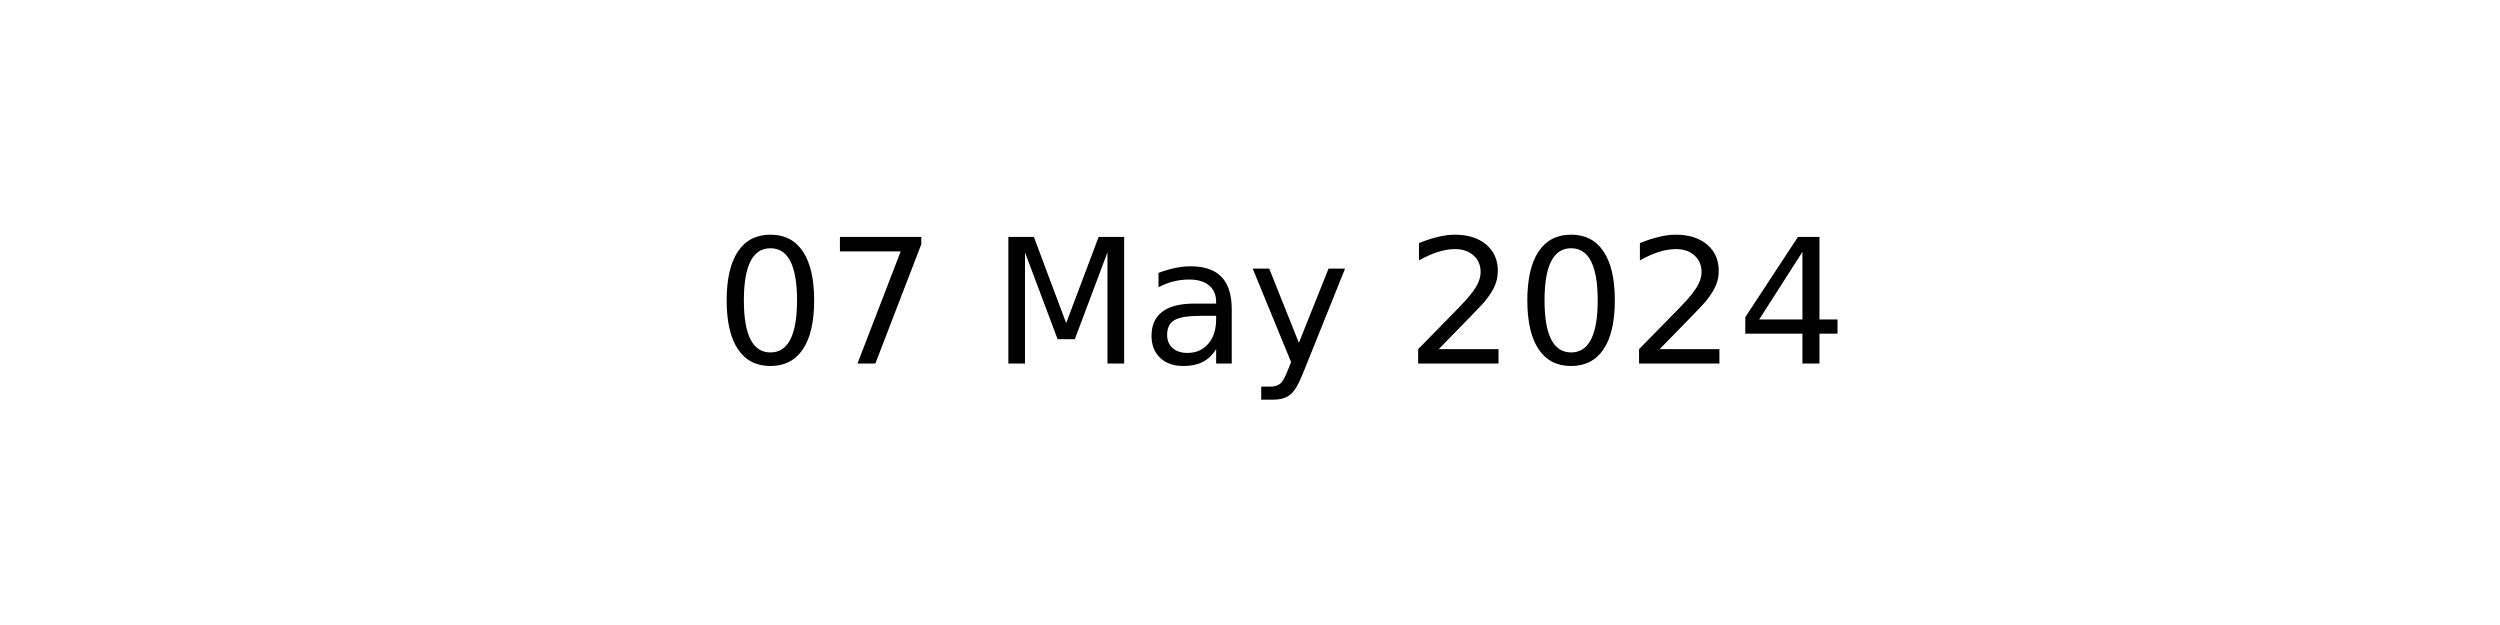
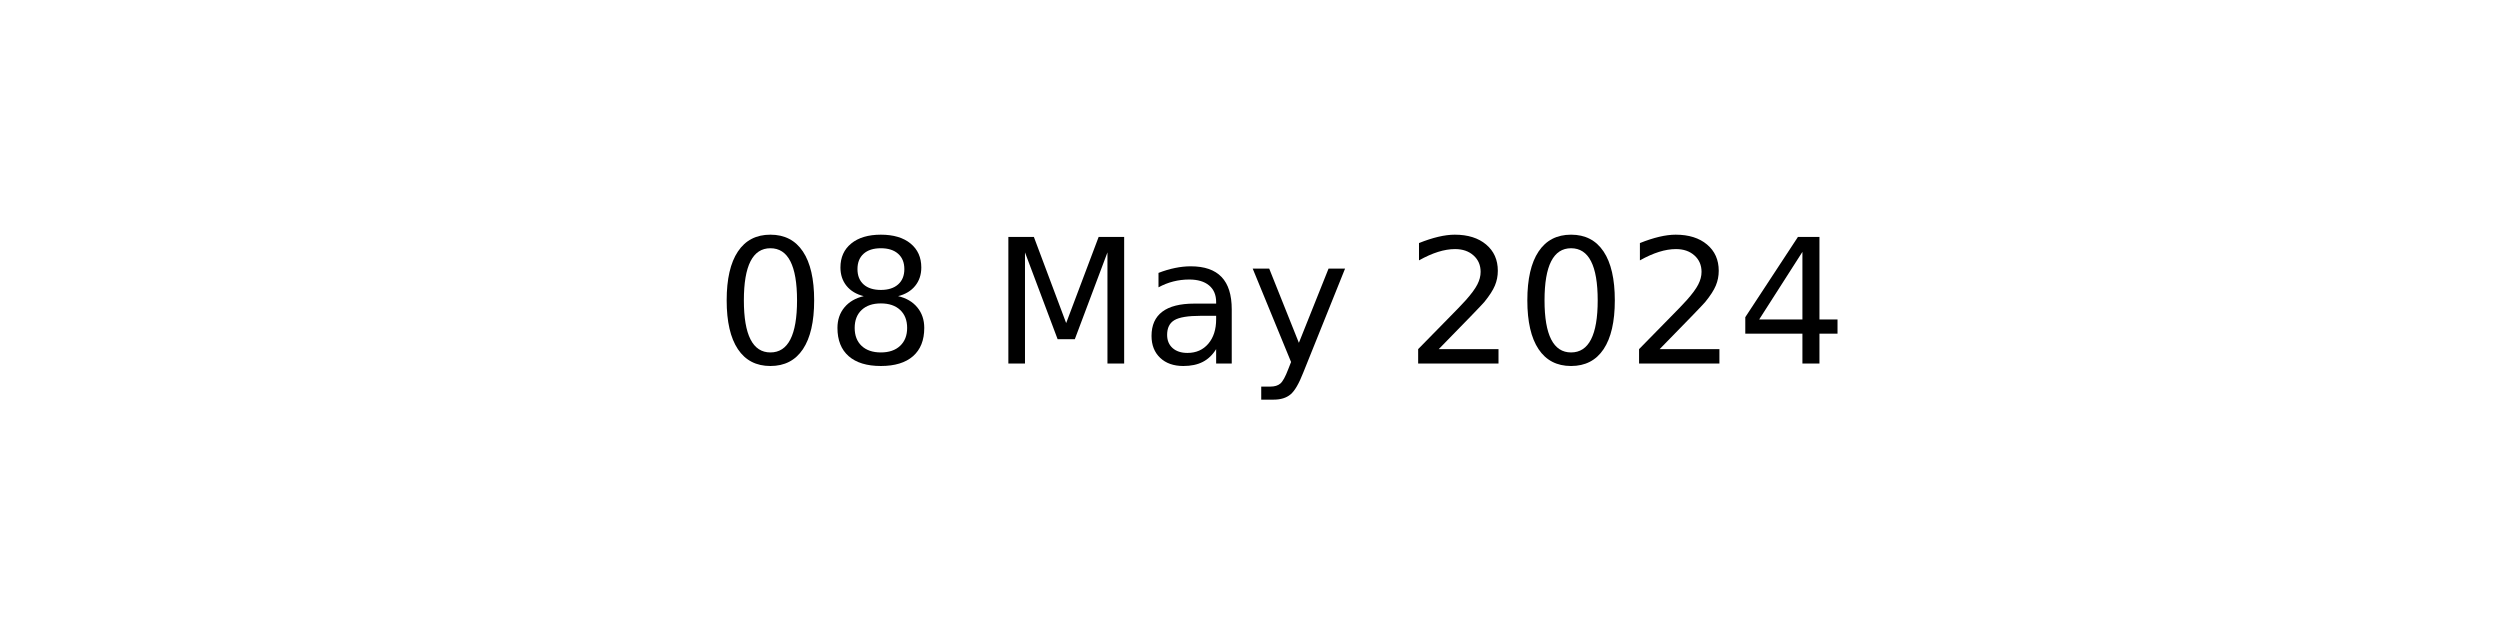
<svg xmlns="http://www.w3.org/2000/svg" xmlns:xlink="http://www.w3.org/1999/xlink" width="144pt" height="36pt" viewBox="0 0 144 36" version="1.1">
  <defs>
    <style type="text/css">*{stroke-linejoin: round; stroke-linecap: butt}</style>
  </defs>
  <g id="figure_1">
    <g id="axes_1">
      <g id="text_1">
        <g transform="translate(41.19687 20.93937) scale(0.1 -0.1)">
          <defs>
            <path id="DejaVuSans-30" d="M 2034 4250  Q 1547 4250 1301 3770  Q 1056 3291 1056 2328  Q 1056 1369 1301 889  Q 1547 409 2034 409  Q 2525 409 2770 889  Q 3016 1369 3016 2328  Q 3016 3291 2770 3770  Q 2525 4250 2034 4250  z M 2034 4750  Q 2819 4750 3233 4129  Q 3647 3509 3647 2328  Q 3647 1150 3233 529  Q 2819 -91 2034 -91  Q 1250 -91 836 529  Q 422 1150 422 2328  Q 422 3509 836 4129  Q 1250 4750 2034 4750  z " transform="scale(0.015625)" />
-             <path id="DejaVuSans-37" d="M 525 4666  L 3525 4666  L 3525 4397  L 1831 0  L 1172 0  L 2766 4134  L 525 4134  L 525 4666  z " transform="scale(0.015625)" />
+             <path id="DejaVuSans-38" d="M 2034 2216  Q 1584 2216 1326 1975  Q 1069 1734 1069 1313  Q 1069 891 1326 650  Q 1584 409 2034 409  Q 2484 409 2743 651  Q 3003 894 3003 1313  Q 3003 1734 2745 1975  Q 2488 2216 2034 2216  z M 1403 2484  Q 997 2584 770 2862  Q 544 3141 544 3541  Q 544 4100 942 4425  Q 1341 4750 2034 4750  Q 2731 4750 3128 4425  Q 3525 4100 3525 3541  Q 3525 3141 3298 2862  Q 3072 2584 2669 2484  Q 3125 2378 3379 2068  Q 3634 1759 3634 1313  Q 3634 634 3220 271  Q 2806 -91 2034 -91  Q 1263 -91 848 271  Q 434 634 434 1313  Q 434 1759 690 2068  Q 947 2378 1403 2484  z M 1172 3481  Q 1172 3119 1398 2916  Q 1625 2713 2034 2713  Q 2441 2713 2670 2916  Q 2900 3119 2900 3481  Q 2900 3844 2670 4047  Q 2441 4250 2034 4250  Q 1625 4250 1398 4047  Q 1172 3844 1172 3481  z " transform="scale(0.015625)" />
            <path id="DejaVuSans-20" transform="scale(0.015625)" />
            <path id="DejaVuSans-4d" d="M 628 4666  L 1569 4666  L 2759 1491  L 3956 4666  L 4897 4666  L 4897 0  L 4281 0  L 4281 4097  L 3078 897  L 2444 897  L 1241 4097  L 1241 0  L 628 0  L 628 4666  z " transform="scale(0.015625)" />
            <path id="DejaVuSans-61" d="M 2194 1759  Q 1497 1759 1228 1600  Q 959 1441 959 1056  Q 959 750 1161 570  Q 1363 391 1709 391  Q 2188 391 2477 730  Q 2766 1069 2766 1631  L 2766 1759  L 2194 1759  z M 3341 1997  L 3341 0  L 2766 0  L 2766 531  Q 2569 213 2275 61  Q 1981 -91 1556 -91  Q 1019 -91 701 211  Q 384 513 384 1019  Q 384 1609 779 1909  Q 1175 2209 1959 2209  L 2766 2209  L 2766 2266  Q 2766 2663 2505 2880  Q 2244 3097 1772 3097  Q 1472 3097 1187 3025  Q 903 2953 641 2809  L 641 3341  Q 956 3463 1253 3523  Q 1550 3584 1831 3584  Q 2591 3584 2966 3190  Q 3341 2797 3341 1997  z " transform="scale(0.015625)" />
            <path id="DejaVuSans-79" d="M 2059 -325  Q 1816 -950 1584 -1140  Q 1353 -1331 966 -1331  L 506 -1331  L 506 -850  L 844 -850  Q 1081 -850 1212 -737  Q 1344 -625 1503 -206  L 1606 56  L 191 3500  L 800 3500  L 1894 763  L 2988 3500  L 3597 3500  L 2059 -325  z " transform="scale(0.015625)" />
            <path id="DejaVuSans-32" d="M 1228 531  L 3431 531  L 3431 0  L 469 0  L 469 531  Q 828 903 1448 1529  Q 2069 2156 2228 2338  Q 2531 2678 2651 2914  Q 2772 3150 2772 3378  Q 2772 3750 2511 3984  Q 2250 4219 1831 4219  Q 1534 4219 1204 4116  Q 875 4013 500 3803  L 500 4441  Q 881 4594 1212 4672  Q 1544 4750 1819 4750  Q 2544 4750 2975 4387  Q 3406 4025 3406 3419  Q 3406 3131 3298 2873  Q 3191 2616 2906 2266  Q 2828 2175 2409 1742  Q 1991 1309 1228 531  z " transform="scale(0.015625)" />
            <path id="DejaVuSans-34" d="M 2419 4116  L 825 1625  L 2419 1625  L 2419 4116  z M 2253 4666  L 3047 4666  L 3047 1625  L 3713 1625  L 3713 1100  L 3047 1100  L 3047 0  L 2419 0  L 2419 1100  L 313 1100  L 313 1709  L 2253 4666  z " transform="scale(0.015625)" />
          </defs>
          <use xlink:href="#DejaVuSans-30" />
-           <use xlink:href="#DejaVuSans-37" x="63.623" />
+           <use xlink:href="#DejaVuSans-38" x="63.623" />
          <use xlink:href="#DejaVuSans-20" x="127.246" />
          <use xlink:href="#DejaVuSans-4d" x="159.033" />
          <use xlink:href="#DejaVuSans-61" x="245.312" />
          <use xlink:href="#DejaVuSans-79" x="306.592" />
          <use xlink:href="#DejaVuSans-20" x="365.771" />
          <use xlink:href="#DejaVuSans-32" x="397.559" />
          <use xlink:href="#DejaVuSans-30" x="461.182" />
          <use xlink:href="#DejaVuSans-32" x="524.805" />
          <use xlink:href="#DejaVuSans-34" x="588.428" />
        </g>
      </g>
    </g>
  </g>
</svg>
